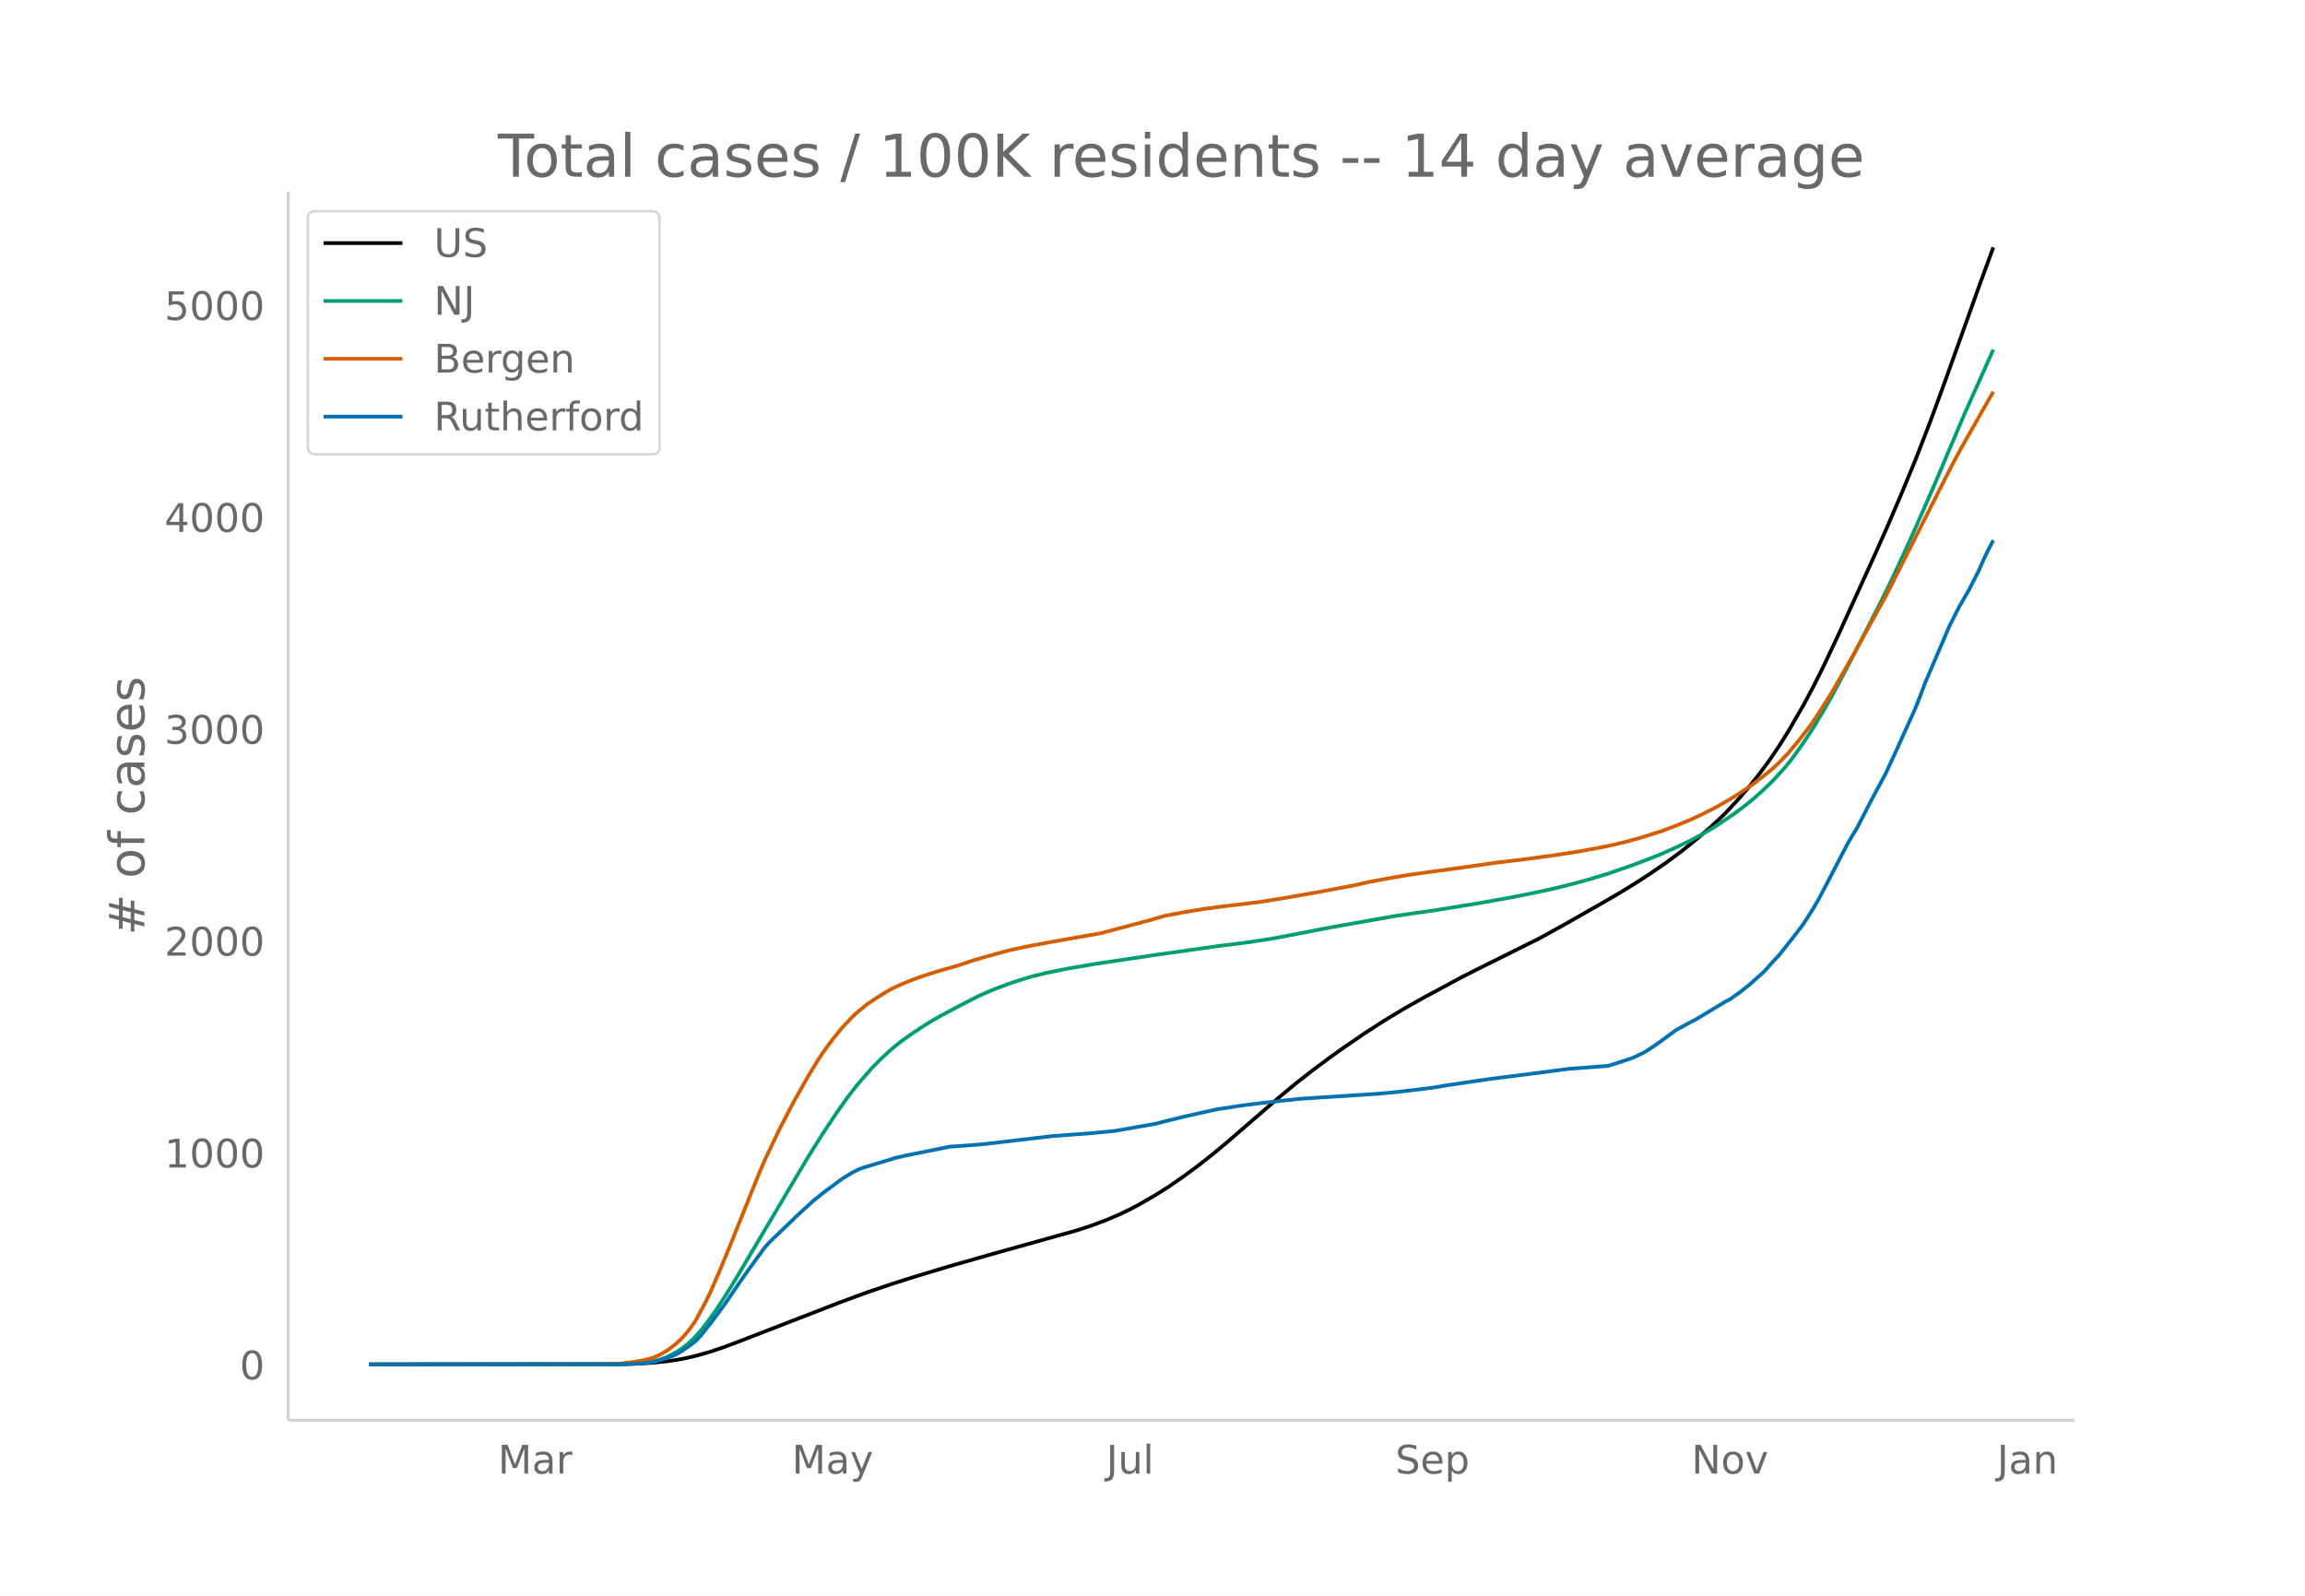
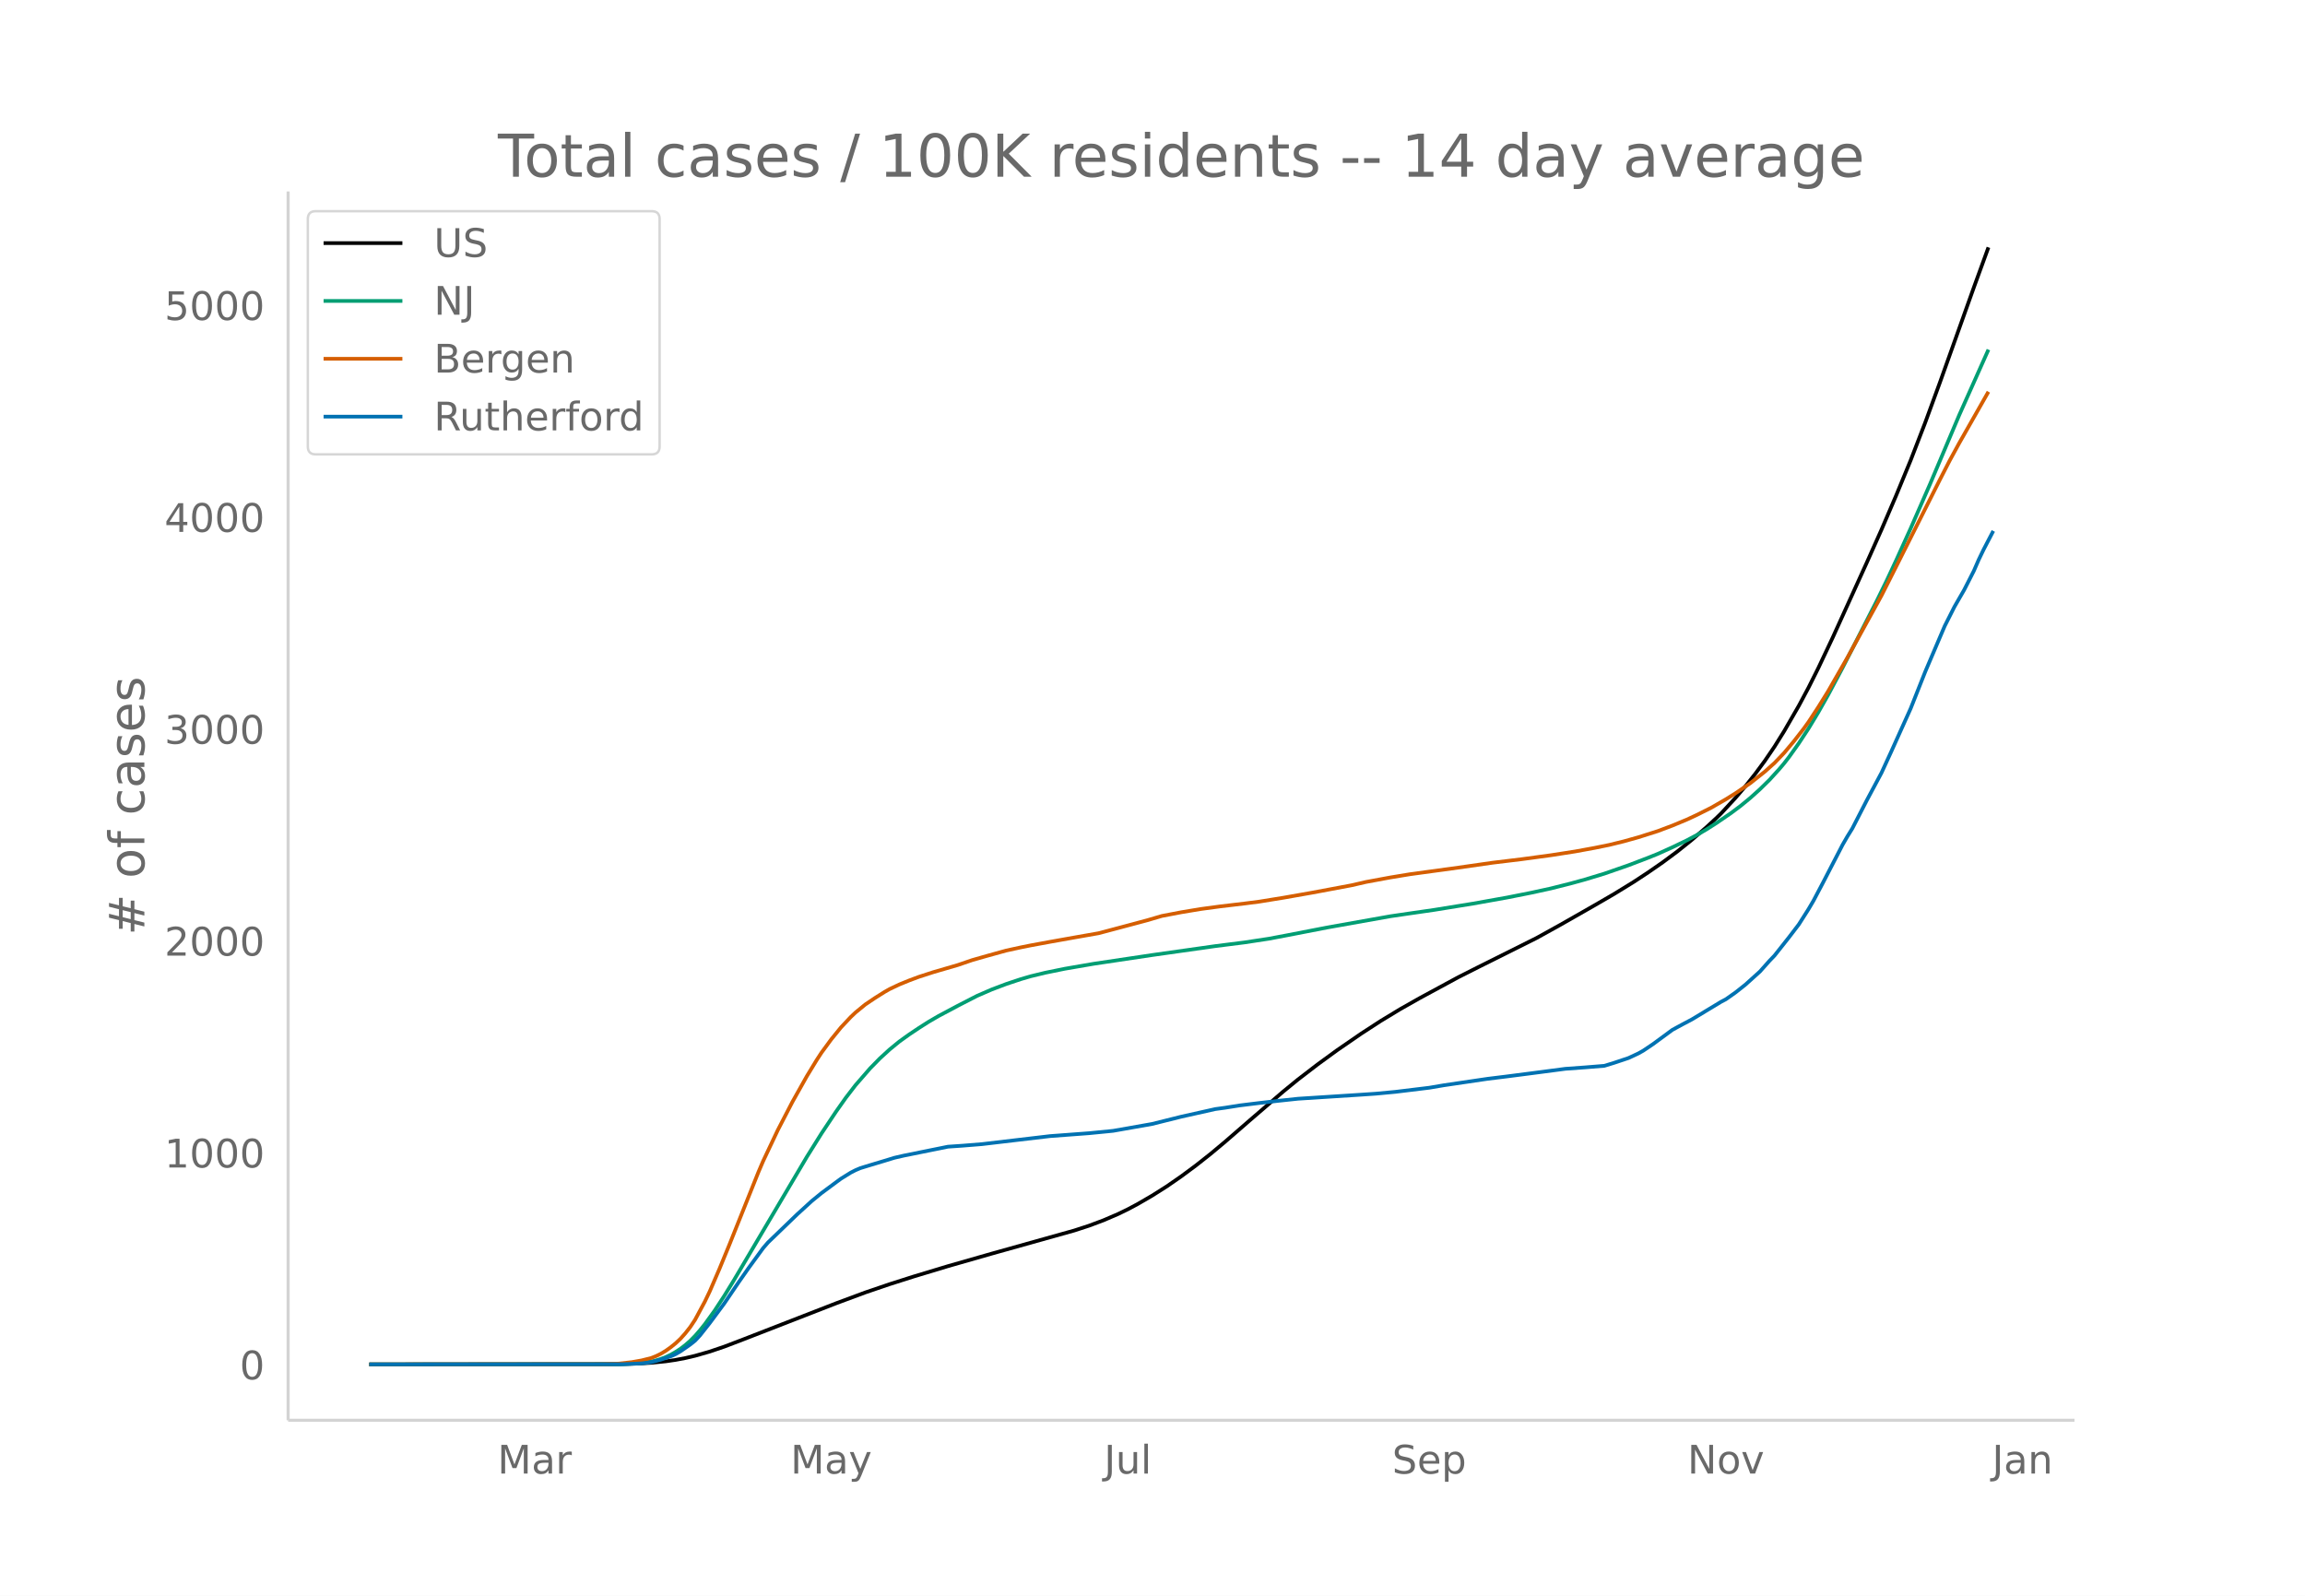
<svg xmlns="http://www.w3.org/2000/svg" xmlns:xlink="http://www.w3.org/1999/xlink" height="864" viewBox="0 0 936 648" width="1248">
  <defs>
    <style>*{stroke-linecap:butt;stroke-linejoin:round}</style>
  </defs>
  <g id="figure_1">
    <path d="M0 648h936V0H0z" fill="#fff" id="patch_1" />
    <g id="axes_1">
      <path d="M117 576.72h725.4V77.76H117z" fill="none" id="patch_2" />
-       <path clip-path="url(#pf6fee06a4c)" d="M149.973 554.04l100.997-.097 7.922-.205 5.94-.342 5.942-.607 3.96-.58 3.961-.745 3.96-.924 5.942-1.7 5.94-2.005 7.922-3.017 37.627-14.59 11.882-4.4 9.902-3.36 9.901-3.142 13.863-4.176 17.823-5.084 33.666-9.404 5.94-1.93 5.942-2.217 5.94-2.544 3.961-1.915 3.961-2.108 5.941-3.441 5.941-3.748 5.941-4.102 5.941-4.39 5.941-4.678 5.941-4.945 9.902-8.569 11.882-10.235 5.941-4.916 5.941-4.66 7.921-5.903 5.942-4.232 7.92-5.412 7.922-5.128 7.922-4.789 7.921-4.47 15.843-8.551 7.921-3.985 23.764-11.834 9.902-5.467 13.862-7.882 7.922-4.585 7.921-4.853 5.941-3.892 5.941-4.106 5.941-4.393 5.941-4.752 5.941-5.115 3.961-3.647 1.98-1.914 5.941-6.418 3.961-4.63 3.96-4.974 3.961-5.345 3.961-5.802 3.96-6.325 5.942-10.267 3.96-7.392 3.961-7.89 5.941-12.54 13.863-30.407 5.94-13.273 5.942-13.805 5.94-14.365 5.942-15.346 5.94-16.156 13.863-38.703 5.941-16.276h0" fill="none" stroke="#000" stroke-linecap="round" stroke-width="1.5" id="line2d_1" />
-       <path clip-path="url(#pf6fee06a4c)" d="M149.973 554.04l100.997-.08 5.941-.205 3.961-.328 3.96-.556 1.981-.474 1.98-.607 1.98-.766 1.981-.92 1.98-1.138 1.98-1.275 1.981-1.51 1.98-1.72 1.98-2.006 1.981-2.27 1.98-2.462 3.961-5.465 3.96-6.032 3.962-6.42 29.705-50.09 5.94-9.47 5.942-8.88 3.96-5.598 3.961-5.136 5.941-6.813 3.96-4.03 3.962-3.61 3.96-3.236 3.96-2.834 3.962-2.643 3.96-2.515 3.961-2.302 7.921-4.211 7.922-4.06 5.94-2.566 5.942-2.246 5.94-1.968 3.962-1.157 5.94-1.436 7.922-1.61 11.882-2.04 23.764-3.54 25.745-3.635 11.882-1.494 9.901-1.501 7.922-1.49 15.842-3.066 25.745-4.566 7.921-1.158 9.902-1.425 15.843-2.555 13.862-2.467 9.902-1.963 7.921-1.72 7.922-1.986 5.94-1.63 7.922-2.396 9.902-3.433 7.921-3.013 3.96-1.59 5.942-2.678 5.94-2.845 3.962-2.105 3.96-2.298 3.961-2.51 5.941-4.051 3.96-2.952 3.961-3.237 3.961-3.555 3.96-3.879 3.961-4.354 1.98-2.343 1.981-2.55 3.96-5.545 3.962-6.019 3.96-6.54 3.96-6.978 5.942-11.124 13.862-27.033 3.961-8.064 3.96-8.438 5.942-13.06 7.921-18.042 11.882-28.01 11.882-26.54h0" fill="none" stroke="#009e73" stroke-linecap="round" stroke-width="1.5" id="line2d_2" />
-       <path clip-path="url(#pf6fee06a4c)" d="M149.973 554.04l95.056-.085 5.941-.183 5.941-.654 3.961-.697 3.96-.99 1.981-.787 1.98-.98 1.98-1.192 1.981-1.409 1.98-1.596 1.98-1.862 1.981-2.216 1.98-2.506 1.98-2.982 3.961-7.336 1.98-4.122 3.961-9.155 3.961-9.599L308.4 476.07l1.98-4.612 5.942-12.528 5.94-11.432 5.942-10.542 3.96-6.485 1.98-3.031 3.961-5.385 3.961-4.85 3.96-4.203 1.981-1.868 3.96-3.234 3.962-2.657 3.96-2.481 1.98-1.123 3.961-1.87 3.96-1.613 3.962-1.476 5.94-1.922 9.902-2.873 5.941-2.024 5.941-1.691 7.922-2.187 5.94-1.289 3.962-.794 7.92-1.454 9.903-1.76 9.901-1.736 19.804-5.265 5.94-1.742 7.922-1.511 7.922-1.31 7.92-1.064 9.903-1.165 5.94-.759 9.902-1.597 11.882-2.088 15.843-2.958 5.941-1.362 9.902-1.826 7.921-1.3 19.804-2.699 13.862-1.977 11.882-1.436 11.882-1.607 9.902-1.534 7.921-1.447 5.941-1.205 5.941-1.455 5.942-1.656 7.92-2.51 5.942-2.23 5.94-2.468 3.962-1.835 5.94-2.97 5.942-3.418 3.96-2.466 5.941-4.038 5.941-4.695 1.98-1.693 1.981-1.839 3.96-4.13 3.962-4.719 3.96-5.067 1.98-2.742 3.961-6.014 3.96-6.369 7.922-13.773 13.863-25.146 5.94-11.732 17.824-35.287 3.96-7.716 3.961-7.232 11.882-20.825h0" fill="none" stroke="#d55e00" stroke-linecap="round" stroke-width="1.5" id="line2d_3" />
-       <path clip-path="url(#pf6fee06a4c)" d="M149.973 554.04l102.978-.067 7.921-.336 3.96-.504 3.961-1.04 3.961-1.343 1.98-.873 1.98-1.142 3.961-2.753 1.98-1.578 1.981-2.115 3.96-5.003 5.942-7.991 5.94-8.73 3.962-5.64 5.94-8.126 1.98-2.283 11.883-11.416 5.941-5.406 3.96-3.223 5.942-4.398 1.98-1.444 3.96-2.451 1.981-1.007 1.98-.84 3.961-1.208 5.941-1.78 3.96-1.209 3.962-.906 17.823-3.593 5.94-.403 7.922-.638 27.725-3.256 15.843-1.176 7.921-.772 1.98-.201 15.843-2.787 11.882-2.955 13.863-3.089 3.96-.537 5.941-.94 7.922-.974 7.921-.906 7.921-.84 25.745-1.645 5.94-.403 7.922-.738 13.863-1.68 5.94-1.006 17.824-2.62 7.921-.973 9.902-1.276 13.862-1.813 7.922-.57 7.921-.639 3.96-1.208 5.942-1.981 3.96-1.847 1.98-1.108 3.962-2.653 7.92-5.808 3.962-2.149 3.96-2.082 7.922-4.767 3.96-2.384 1.98-1.041 3.961-2.787 3.961-3.122 5.941-5.339 3.96-4.432 1.981-2.048 5.941-7.487 3.96-5.171 3.962-6.212 1.98-3.357 3.96-7.488 7.922-15.276 1.98-3.425 1.98-3.19 5.942-11.516 5.94-11.08 3.961-8.596 7.922-17.526 1.98-5.003 1.98-5.305 9.902-23.167 3.96-7.823 3.962-6.85 3.96-7.756 1.98-4.532 1.98-4.097 1.981-3.794h0" fill="none" stroke="#0072b2" stroke-linecap="round" stroke-width="1.5" id="line2d_4" />
+       <path clip-path="url(#p41636ee28c)" d="M149.973 554.04l100.695-.097 7.898-.205 5.923-.342 5.923-.607 3.949-.58 3.949-.745 3.949-.924 5.923-1.7 5.923-2.005 7.898-3.017 37.514-14.59 11.846-4.4 9.872-3.36 9.872-3.142 13.821-4.176 17.77-5.084 33.565-9.404 5.923-1.93 5.923-2.217 5.924-2.544 3.948-1.915 3.95-2.108 5.923-3.441 5.923-3.748 5.923-4.102 5.923-4.39 5.923-4.678 5.924-4.945 9.872-8.569 13.82-11.898 5.924-4.837 7.898-6.065 7.897-5.76 9.872-6.798 7.898-5.128 7.898-4.789 7.897-4.47 15.796-8.551 7.897-3.985 23.693-11.834 9.872-5.467 13.821-7.882 7.898-4.585 7.898-4.853 5.923-3.892 5.923-4.106 5.923-4.393 5.924-4.752 5.923-5.115 3.949-3.647 1.974-1.914 5.923-6.418 3.95-4.63 3.948-4.974 3.949-5.345 3.949-5.802 3.948-6.325 5.924-10.267 3.949-7.392 3.948-7.89 5.924-12.54 13.82-30.407 5.924-13.273 5.923-13.805 5.923-14.365 5.923-15.346 5.924-16.156 13.82-38.703 5.924-16.276h0" fill="none" stroke="#000" stroke-linecap="round" stroke-width="1.5" id="line2d_1" />
+       <path clip-path="url(#p41636ee28c)" d="M149.973 554.04l100.695-.08 5.923-.205 3.949-.328 3.949-.556 1.974-.474 1.975-.607 1.974-.766 1.974-.92 1.975-1.138 1.974-1.275 1.975-1.51 1.974-1.72 1.975-2.006 1.974-2.27 1.974-2.462 3.95-5.465 3.948-6.032 3.949-6.42 29.616-50.09 5.923-9.47 5.924-8.88 3.948-5.598 3.95-5.136 5.922-6.813 3.95-4.03 3.948-3.61 3.949-3.236 3.949-2.834 3.949-2.643 3.948-2.515 3.95-2.302 7.897-4.211 7.898-4.06 5.923-2.566 5.923-2.246 5.923-1.968 3.95-1.157 5.922-1.436 7.898-1.61 11.847-2.04 23.693-3.54 25.667-3.635 11.846-1.494 9.872-1.501 7.898-1.49 15.795-3.066 25.668-4.566 7.897-1.158 9.873-1.425 15.795-2.555 13.82-2.467 9.873-1.963 7.898-1.72 7.897-1.986 5.923-1.63 7.898-2.396 9.872-3.433 7.898-3.013 3.949-1.59 5.923-2.678 5.923-2.845 3.949-2.105 3.949-2.298 3.949-2.51 5.923-4.051 3.949-2.952 3.949-3.237 3.948-3.555 3.95-3.879 3.948-4.354 1.974-2.343 1.975-2.55 3.949-5.545 3.949-6.019 3.948-6.54 3.95-6.978 5.922-11.124 13.821-27.033 3.95-8.064 3.948-8.438 5.923-13.06 7.898-18.042 11.846-28.01 11.847-26.54h0" fill="none" stroke="#009e73" stroke-linecap="round" stroke-width="1.5" id="line2d_2" />
+       <path clip-path="url(#p41636ee28c)" d="M149.973 554.04l94.772-.085 5.923-.183 5.923-.654 3.949-.697 3.949-.99 1.974-.787 1.975-.98 1.974-1.192 1.974-1.409 1.975-1.596 1.974-1.862 1.975-2.216 1.974-2.506 1.975-2.982 3.948-7.336 1.975-4.122 3.949-9.155 3.948-9.599 11.847-29.619 1.974-4.612 5.924-12.528 5.923-11.432 5.923-10.542 3.949-6.485 1.974-3.031 3.95-5.385 3.948-4.85 3.949-4.203 1.974-1.868 3.949-3.234 3.949-2.657 3.949-2.481 1.974-1.123 3.949-1.87 3.949-1.613 3.949-1.476 5.923-1.922 9.872-2.873 5.923-2.024 5.923-1.691 7.898-2.187 5.923-1.289 3.95-.794 7.897-1.454 9.872-1.76 9.872-1.736 19.744-5.265 5.923-1.742 7.898-1.511 7.898-1.31 7.897-1.064 9.872-1.165 5.924-.759 9.872-1.597 11.846-2.088 15.796-2.958 5.923-1.362 9.872-1.826 7.897-1.3 19.745-2.699 13.82-1.977 11.847-1.436 11.847-1.607 9.872-1.534 7.897-1.447 5.924-1.205 5.923-1.455 5.923-1.656 7.898-2.51 5.923-2.23 5.923-2.468 3.949-1.835 5.923-2.97 5.923-3.418 3.95-2.466 5.923-4.038 5.923-4.695 3.949-3.532 3.948-4.13 3.95-4.719 3.948-5.067 1.975-2.742 3.948-6.014 3.95-6.369 7.897-13.773 13.82-25.146 5.924-11.732 17.77-35.287 3.949-7.716 3.948-7.232 11.847-20.825h0" fill="none" stroke="#d55e00" stroke-linecap="round" stroke-width="1.5" id="line2d_3" />
+       <path clip-path="url(#p41636ee28c)" d="M149.973 554.04l102.67-.067 7.897-.336 3.949-.504 3.949-1.04 3.948-1.343 1.975-.873 1.974-1.142 3.95-2.753 1.974-1.578 1.974-2.115 3.949-5.003 5.923-7.991 5.923-8.73 3.95-5.64 5.922-8.126 1.975-2.283L323.72 493.1l5.923-5.406 3.95-3.223 5.923-4.398 1.974-1.444 3.949-2.451 1.974-1.007 1.975-.84 3.948-1.208 5.924-1.78 3.949-1.209 3.948-.906 17.77-3.593 5.923-.403 7.898-.638 27.642-3.256 15.795-1.176 7.898-.772 1.974-.201 15.796-2.787 11.846-2.955 13.82-3.089 3.95-.537 5.923-.94 7.898-.974 7.897-.906 7.898-.84 25.667-1.645 5.924-.403 7.897-.738 13.821-1.68 5.923-1.006 17.77-2.62 7.898-.973 9.872-1.276 13.82-1.813 7.898-.57 7.898-.639 3.949-1.208 5.923-1.981 3.949-1.847 1.974-1.108 3.95-2.653 7.897-5.808 3.949-2.149 3.949-2.082 7.897-4.767 3.949-2.384 1.974-1.041 3.95-2.787 3.948-3.122 5.923-5.339 3.95-4.432 1.974-2.048 5.923-7.487 3.949-5.171 3.949-6.212 1.974-3.357 3.949-7.488 7.897-15.276 1.975-3.425 1.974-3.19 5.923-11.516 5.924-11.08 3.949-8.596 7.897-17.526 5.923-14.941 7.898-18.534 3.949-7.823 3.949-6.85 3.949-7.756 1.974-4.532 1.974-4.097 3.95-7.588h0" fill="none" stroke="#0072b2" stroke-linecap="round" stroke-width="1.5" id="line2d_4" />
      <path d="M117 576.72V77.76" fill="none" stroke="#d3d3d3" stroke-linecap="square" stroke-width="1.25" id="patch_3" />
      <path d="M117 576.72h725.4" fill="none" stroke="#d3d3d3" stroke-linecap="square" stroke-width="1.25" id="patch_4" />
      <g id="matplotlib.axis_1">
        <g id="xtick_1">
-           <g transform="matrix(.16 0 0 -.16 202.21 598.378)" fill="#696969" id="text_1">
+           <g transform="matrix(.16 0 0 -.16 202.01 598.378)" fill="#696969" id="text_1">
            <defs>
              <path d="M9.813 72.906h14.703l18.593-49.61 18.703 49.61h14.704V0H66.89v64.016l-18.797-50h-9.907l-18.796 50V0H9.813z" id="DejaVuSans-77" />
              <path d="M34.281 27.484q-10.89 0-15.093-2.484-4.204-2.484-4.204-8.5 0-4.781 3.157-7.594 3.156-2.797 8.562-2.797 7.485 0 12 5.297 4.516 5.297 4.516 14.078v2zm17.922 3.72V0H43.22v8.297Q40.14 3.328 35.547.953q-4.594-2.375-11.234-2.375-8.391 0-13.36 4.719Q6 8.016 6 15.922q0 9.219 6.172 13.906 6.187 4.688 18.437 4.688h12.61v.89q0 6.203-4.078 9.594-4.078 3.39-11.453 3.39-4.688 0-9.141-1.124-4.438-1.125-8.531-3.375v8.312q4.921 1.906 9.562 2.844 4.64.953 9.031.953 11.875 0 17.735-6.156 5.86-6.14 5.86-18.64z" id="DejaVuSans-97" />
              <path d="M41.11 46.297q-1.516.875-3.297 1.281Q36.03 48 33.89 48q-7.625 0-11.703-4.953-4.079-4.953-4.079-14.234V0H9.08v54.688h9.03v-8.5q2.844 4.984 7.375 7.39Q30.031 56 36.531 56q.922 0 2.047-.125 1.125-.11 2.484-.36z" id="DejaVuSans-114" />
            </defs>
            <use xlink:href="#DejaVuSans-77" />
            <use x="86.279" xlink:href="#DejaVuSans-97" />
            <use x="147.559" xlink:href="#DejaVuSans-114" />
          </g>
        </g>
        <g id="xtick_2">
-           <g transform="matrix(.16 0 0 -.16 321.565 598.378)" fill="#696969" id="text_2">
+           <g transform="matrix(.16 0 0 -.16 321.002 598.378)" fill="#696969" id="text_2">
            <defs>
              <path d="M32.172-5.078q-3.797-9.766-7.422-12.735-3.61-2.984-9.656-2.984H7.906v7.516h5.282q3.703 0 5.75 1.765Q21-9.766 23.483-3.219l1.61 4.094-22.11 53.813H12.5l17.094-42.766 17.093 42.766h9.516z" id="DejaVuSans-121" />
            </defs>
            <use xlink:href="#DejaVuSans-77" />
            <use x="86.279" xlink:href="#DejaVuSans-97" />
            <use x="147.559" xlink:href="#DejaVuSans-121" />
          </g>
        </g>
        <g id="xtick_3">
-           <g transform="matrix(.16 0 0 -.16 449.254 598.378)" fill="#696969" id="text_3">
+           <g transform="matrix(.16 0 0 -.16 448.329 598.378)" fill="#696969" id="text_3">
            <defs>
              <path d="M9.813 72.906h9.859V5.078q0-13.187-5-19.14-5-5.954-16.094-5.954h-3.75v8.297h3.078q6.531 0 9.219 3.672Q9.813-4.39 9.813 5.078z" id="DejaVuSans-74" />
              <path d="M8.5 21.578v33.11h8.984V21.922q0-7.766 3.016-11.656 3.031-3.875 9.094-3.875 7.265 0 11.484 4.64 4.234 4.64 4.234 12.656v31h8.985V0h-8.984v8.406Q42.047 3.422 37.718 1q-4.313-2.422-10.032-2.422-9.421 0-14.312 5.86Q8.5 10.296 8.5 21.578zM31.11 56z" id="DejaVuSans-117" />
              <path d="M9.422 75.984h8.984V0H9.422z" id="DejaVuSans-108" />
            </defs>
            <use xlink:href="#DejaVuSans-74" />
            <use x="29.492" xlink:href="#DejaVuSans-117" />
            <use x="92.871" xlink:href="#DejaVuSans-108" />
          </g>
        </g>
        <g id="xtick_4">
-           <g transform="matrix(.16 0 0 -.16 566.608 598.378)" fill="#696969" id="text_4">
+           <g transform="matrix(.16 0 0 -.16 565.315 598.378)" fill="#696969" id="text_4">
            <defs>
              <path d="M53.516 70.516V60.89q-5.61 2.687-10.594 4-4.984 1.328-9.625 1.328-8.047 0-12.422-3.125t-4.375-8.89q0-4.845 2.906-7.313 2.907-2.453 11.016-3.97l5.953-1.218q11.031-2.11 16.281-7.406 5.25-5.297 5.25-14.172 0-10.61-7.11-16.078-7.093-5.469-20.812-5.469-5.172 0-11.015 1.172Q13.14.922 6.89 3.219v10.156q6-3.36 11.765-5.078 5.766-1.703 11.328-1.703 8.438 0 13.032 3.312 4.593 3.328 4.593 9.485 0 5.359-3.297 8.39-3.296 3.032-10.812 4.547L27.484 33.5q-11.03 2.188-15.968 6.875-4.922 4.688-4.922 13.047 0 9.672 6.812 15.234 6.813 5.563 18.766 5.563 5.14 0 10.453-.938 5.328-.922 10.89-2.765z" id="DejaVuSans-83" />
              <path d="M56.203 29.594v-4.39H14.891q.593-9.282 5.593-14.142 5-4.859 13.938-4.859 5.172 0 10.031 1.266 4.86 1.265 9.656 3.812v-8.5Q49.266.734 44.187-.344 39.11-1.422 33.892-1.422q-13.094 0-20.735 7.61-7.64 7.625-7.64 20.625 0 13.421 7.25 21.296Q20.016 56 32.328 56q11.031 0 17.453-7.11 6.422-7.093 6.422-19.296zm-8.984 2.64q-.094 7.36-4.125 11.75-4.032 4.407-10.672 4.407-7.516 0-12.031-4.25-4.516-4.25-5.203-11.97z" id="DejaVuSans-101" />
              <path d="M18.11 8.203v-29H9.077v75.484h9.031v-8.296q2.844 4.875 7.157 7.234Q29.594 56 35.594 56q9.968 0 16.187-7.906 6.235-7.907 6.235-20.797T51.78 6.484q-6.218-7.906-16.187-7.906-6 0-10.328 2.375-4.313 2.375-7.157 7.25zm30.578 19.094q0 9.906-4.079 15.547-4.078 5.64-11.203 5.64-7.14 0-11.218-5.64-4.079-5.64-4.079-15.547 0-9.906 4.078-15.547 4.079-5.64 11.22-5.64 7.124 0 11.202 5.64t4.078 15.547z" id="DejaVuSans-112" />
            </defs>
            <use xlink:href="#DejaVuSans-83" />
            <use x="63.477" xlink:href="#DejaVuSans-101" />
            <use x="125" xlink:href="#DejaVuSans-112" />
          </g>
        </g>
        <g id="xtick_5">
-           <g transform="matrix(.16 0 0 -.16 686.874 598.378)" fill="#696969" id="text_5">
+           <g transform="matrix(.16 0 0 -.16 685.22 598.378)" fill="#696969" id="text_5">
            <defs>
              <path d="M9.813 72.906h13.28l32.329-60.984v60.984h9.562V0h-13.28L19.39 60.984V0H9.813z" id="DejaVuSans-78" />
              <path d="M30.61 48.39q-7.22 0-11.422-5.64-4.204-5.64-4.204-15.453 0-9.813 4.172-15.453 4.188-5.64 11.453-5.64 7.188 0 11.375 5.655 4.203 5.672 4.203 15.438 0 9.719-4.203 15.406-4.187 5.688-11.375 5.688zm0 7.61q11.718 0 18.406-7.625 6.703-7.61 6.703-21.078 0-13.422-6.703-21.078-6.688-7.64-18.407-7.64-11.765 0-18.437 7.64-6.656 7.656-6.656 21.078 0 13.469 6.656 21.078Q18.844 56 30.609 56z" id="DejaVuSans-111" />
              <path d="M2.984 54.688H12.5L29.594 8.797l17.093 45.89h9.516L35.687 0H23.485z" id="DejaVuSans-118" />
            </defs>
            <use xlink:href="#DejaVuSans-78" />
            <use x="74.805" xlink:href="#DejaVuSans-111" />
            <use x="135.986" xlink:href="#DejaVuSans-118" />
          </g>
        </g>
        <g id="xtick_6">
-           <g transform="matrix(.16 0 0 -.16 810.957 598.378)" fill="#696969" id="text_6">
+           <g transform="matrix(.16 0 0 -.16 808.941 598.378)" fill="#696969" id="text_6">
            <defs>
              <path d="M54.89 33.016V0h-8.984v32.719q0 7.765-3.031 11.61-3.031 3.858-9.078 3.858-7.281 0-11.484-4.64-4.204-4.625-4.204-12.64V0H9.08v54.688h9.03v-8.5q3.235 4.937 7.594 7.374Q30.078 56 35.797 56q9.422 0 14.25-5.828 4.844-5.828 4.844-17.156z" id="DejaVuSans-110" />
            </defs>
            <use xlink:href="#DejaVuSans-74" />
            <use x="29.492" xlink:href="#DejaVuSans-97" />
            <use x="90.771" xlink:href="#DejaVuSans-110" />
          </g>
        </g>
      </g>
      <g id="matplotlib.axis_2">
        <g id="ytick_1">
          <g transform="matrix(.16 0 0 -.16 97.32 560.119)" fill="#696969" id="text_7">
            <defs>
              <path d="M31.781 66.406q-7.61 0-11.453-7.5Q16.5 51.422 16.5 36.375q0-14.984 3.828-22.484 3.844-7.5 11.453-7.5 7.672 0 11.5 7.5 3.844 7.5 3.844 22.484 0 15.047-3.844 22.531-3.828 7.5-11.5 7.5zm0 7.813q12.266 0 18.735-9.703 6.468-9.688 6.468-28.141 0-18.406-6.468-28.11-6.47-9.687-18.735-9.687-12.25 0-18.718 9.688-6.47 9.703-6.47 28.109 0 18.453 6.47 28.14Q19.53 74.22 31.78 74.22z" id="DejaVuSans-48" />
            </defs>
            <use xlink:href="#DejaVuSans-48" />
          </g>
        </g>
        <g id="ytick_2">
          <g transform="matrix(.16 0 0 -.16 66.78 474.084)" fill="#696969" id="text_8">
            <defs>
              <path d="M12.406 8.297h16.11v55.625l-17.532-3.516v8.985l17.438 3.515h9.86V8.296H54.39V0H12.406z" id="DejaVuSans-49" />
            </defs>
            <use xlink:href="#DejaVuSans-49" />
            <use x="63.623" xlink:href="#DejaVuSans-48" />
            <use x="127.246" xlink:href="#DejaVuSans-48" />
            <use x="190.869" xlink:href="#DejaVuSans-48" />
          </g>
        </g>
        <g id="ytick_3">
          <g transform="matrix(.16 0 0 -.16 66.78 388.049)" fill="#696969" id="text_9">
            <defs>
              <path d="M19.188 8.297h34.421V0H7.33v8.297q5.609 5.812 15.296 15.594 9.703 9.797 12.188 12.64 4.734 5.313 6.609 9 1.89 3.688 1.89 7.25 0 5.813-4.078 9.469-4.078 3.672-10.625 3.672-4.64 0-9.797-1.61-5.14-1.609-11-4.89v9.969Q13.767 71.78 18.938 73q5.188 1.219 9.485 1.219 11.328 0 18.062-5.672 6.735-5.656 6.735-15.125 0-4.5-1.688-8.531-1.672-4.016-6.125-9.485-1.218-1.422-7.765-8.187-6.532-6.766-18.453-18.922z" id="DejaVuSans-50" />
            </defs>
            <use xlink:href="#DejaVuSans-50" />
            <use x="63.623" xlink:href="#DejaVuSans-48" />
            <use x="127.246" xlink:href="#DejaVuSans-48" />
            <use x="190.869" xlink:href="#DejaVuSans-48" />
          </g>
        </g>
        <g id="ytick_4">
          <g transform="matrix(.16 0 0 -.16 66.78 302.014)" fill="#696969" id="text_10">
            <defs>
              <path d="M40.578 39.313Q47.656 37.797 51.625 33q3.984-4.781 3.984-11.813 0-10.78-7.422-16.703-7.421-5.906-21.093-5.906-4.578 0-9.438.906-4.86.907-10.031 2.72v9.515q4.094-2.39 8.969-3.61 4.89-1.218 10.218-1.218 9.266 0 14.125 3.656 4.86 3.656 4.86 10.64 0 6.454-4.516 10.079-4.515 3.64-12.562 3.64h-8.5v8.11h8.89q7.266 0 11.125 2.906 3.86 2.906 3.86 8.375 0 5.61-3.985 8.61-3.968 3.015-11.39 3.015-4.063 0-8.703-.89-4.641-.876-10.203-2.72v8.782q5.624 1.562 10.53 2.344 4.907.78 9.25.78 11.235 0 17.766-5.109 6.547-5.093 6.547-13.78 0-6.063-3.468-10.235-3.47-4.172-9.86-5.782z" id="DejaVuSans-51" />
            </defs>
            <use xlink:href="#DejaVuSans-51" />
            <use x="63.623" xlink:href="#DejaVuSans-48" />
            <use x="127.246" xlink:href="#DejaVuSans-48" />
            <use x="190.869" xlink:href="#DejaVuSans-48" />
          </g>
        </g>
        <g id="ytick_5">
          <g transform="matrix(.16 0 0 -.16 66.78 215.979)" fill="#696969" id="text_11">
            <defs>
              <path d="M37.797 64.313L12.89 25.39h24.906zm-2.594 8.593H47.61V25.391h10.407v-8.203H47.609V0h-9.812v17.188H4.89v9.515z" id="DejaVuSans-52" />
            </defs>
            <use xlink:href="#DejaVuSans-52" />
            <use x="63.623" xlink:href="#DejaVuSans-48" />
            <use x="127.246" xlink:href="#DejaVuSans-48" />
            <use x="190.869" xlink:href="#DejaVuSans-48" />
          </g>
        </g>
        <g id="ytick_6">
          <g transform="matrix(.16 0 0 -.16 66.78 129.944)" fill="#696969" id="text_12">
            <defs>
              <path d="M10.797 72.906h38.719v-8.312H19.828v-17.86q2.14.735 4.281 1.094 2.157.36 4.313.36 12.203 0 19.328-6.688 7.14-6.688 7.14-18.11 0-11.765-7.328-18.296-7.328-6.516-20.656-6.516-4.593 0-9.36.781-4.75.782-9.827 2.344v9.922q4.39-2.39 9.078-3.563 4.687-1.171 9.906-1.171 8.453 0 13.375 4.437 4.938 4.438 4.938 12.063 0 7.609-4.938 12.047-4.922 4.453-13.375 4.453-3.953 0-7.89-.875-3.922-.875-8.016-2.735z" id="DejaVuSans-53" />
            </defs>
            <use xlink:href="#DejaVuSans-53" />
            <use x="63.623" xlink:href="#DejaVuSans-48" />
            <use x="127.246" xlink:href="#DejaVuSans-48" />
            <use x="190.869" xlink:href="#DejaVuSans-48" />
          </g>
        </g>
        <g transform="matrix(0 -.2 -.2 0 58.62 379.813)" fill="#696969" id="text_13">
          <defs>
            <path d="M51.125 44H36.922l-4.11-16.313h14.313zm-7.328 27.781l-5.078-20.265h14.265L58.11 71.78h7.813L60.89 51.516h15.234V44h-17.14l-4-16.313h15.53V20.22H53.079L48 0h-7.813l5.032 20.219H30.906L25.875 0h-7.86l5.079 20.219H7.719v7.468h17.187L29 44H13.281v7.516h17.625l4.985 20.265z" id="DejaVuSans-35" />
            <path d="M37.11 75.984V68.5h-8.594q-4.828 0-6.72-1.953-1.874-1.953-1.874-7.031v-4.828h14.797v-6.985H19.922V0H10.89v47.703H2.297v6.984h8.594V58.5q0 9.125 4.25 13.297 4.25 4.187 13.468 4.187z" id="DejaVuSans-102" />
            <path d="M48.781 52.594v-8.407q-3.812 2.11-7.64 3.157-3.828 1.047-7.735 1.047-8.75 0-13.593-5.547-4.829-5.532-4.829-15.547 0-10.016 4.829-15.563 4.843-5.53 13.593-5.53 3.907 0 7.735 1.046 3.828 1.047 7.64 3.156V2.094Q45.016.344 40.984-.531q-4.015-.89-8.562-.89-12.36 0-19.64 7.765-7.266 7.765-7.266 20.953 0 13.375 7.343 21.031Q20.22 56 33.016 56q4.14 0 8.093-.86 3.953-.843 7.672-2.546z" id="DejaVuSans-99" />
            <path d="M44.281 53.078v-8.5q-3.797 1.953-7.906 2.922-4.094.984-8.5.984-6.688 0-10.031-2.047-3.344-2.046-3.344-6.156 0-3.125 2.39-4.906 2.391-1.781 9.626-3.39l3.078-.688q9.562-2.047 13.593-5.781 4.032-3.735 4.032-10.422 0-7.625-6.032-12.078-6.03-4.438-16.578-4.438-4.39 0-9.156.86Q10.688.296 5.422 2v9.281q4.984-2.594 9.812-3.89 4.829-1.282 9.579-1.282 6.343 0 9.75 2.172 3.421 2.172 3.421 6.125 0 3.656-2.468 5.61-2.453 1.953-10.813 3.765l-3.125.735q-8.344 1.75-12.062 5.39-3.704 3.64-3.704 9.985 0 7.718 5.47 11.906Q16.75 56 26.811 56q4.97 0 9.36-.734 4.406-.72 8.11-2.188z" id="DejaVuSans-115" />
          </defs>
          <use xlink:href="#DejaVuSans-35" />
          <use x="83.789" xlink:href="#DejaVuSans-32" />
          <use x="115.576" xlink:href="#DejaVuSans-111" />
          <use x="176.758" xlink:href="#DejaVuSans-102" />
          <use x="211.963" xlink:href="#DejaVuSans-32" />
          <use x="243.75" xlink:href="#DejaVuSans-99" />
          <use x="298.73" xlink:href="#DejaVuSans-97" />
          <use x="360.01" xlink:href="#DejaVuSans-115" />
          <use x="412.109" xlink:href="#DejaVuSans-101" />
          <use x="473.633" xlink:href="#DejaVuSans-115" />
        </g>
      </g>
      <g transform="matrix(.24 0 0 -.24 202.185 71.76)" fill="#696969" id="text_14">
        <defs>
          <path d="M-.297 72.906h61.672v-8.312H35.5V0h-9.906v64.594H-.296z" id="DejaVuSans-84" />
          <path d="M18.313 70.219V54.688h18.5v-6.985h-18.5V18.016q0-6.688 1.828-8.594 1.828-1.906 7.453-1.906h9.218V0h-9.218q-10.407 0-14.36 3.875-3.953 3.89-3.953 14.14v29.688H2.687v6.984h6.594V70.22z" id="DejaVuSans-116" />
          <path d="M25.39 72.906h8.297L8.297-9.28H0z" id="DejaVuSans-47" />
          <path d="M9.813 72.906h9.859V42.094L52.39 72.906h12.703L28.906 38.922 67.672 0H54.688L19.672 35.11V0h-9.86z" id="DejaVuSans-75" />
          <path d="M9.422 54.688h8.984V0H9.422zm0 21.296h8.984v-11.39H9.422z" id="DejaVuSans-105" />
          <path d="M45.406 46.39v29.594h8.985V0h-8.985v8.203Q42.578 3.328 38.25.953q-4.313-2.375-10.375-2.375-9.906 0-16.14 7.906-6.22 7.922-6.22 20.813 0 12.89 6.22 20.797Q17.968 56 27.874 56q6.063 0 10.375-2.375 4.328-2.36 7.156-7.234zm-30.61-19.093q0-9.906 4.079-15.547 4.078-5.64 11.203-5.64 7.125 0 11.219 5.64 4.11 5.64 4.11 15.547 0 9.906-4.11 15.547-4.094 5.64-11.219 5.64-7.125 0-11.203-5.64-4.078-5.64-4.078-15.547z" id="DejaVuSans-100" />
          <path d="M4.89 31.39h26.313v-8H4.891z" id="DejaVuSans-45" />
          <path d="M45.406 27.984q0 9.766-4.031 15.125-4.016 5.375-11.297 5.375-7.219 0-11.25-5.375-4.031-5.359-4.031-15.125 0-9.718 4.031-15.093t11.25-5.375q7.281 0 11.297 5.375 4.031 5.375 4.031 15.093zm8.985-21.203q0-13.953-6.203-20.765Q42-20.797 29.203-20.797q-4.734 0-8.937.703-4.203.703-8.157 2.172v8.735q3.954-2.141 7.813-3.157 3.86-1.031 7.86-1.031 8.843 0 13.234 4.61 4.39 4.609 4.39 13.937v4.453q-2.781-4.844-7.125-7.234Q33.938 0 27.875 0 17.828 0 11.672 7.656q-6.156 7.672-6.156 20.328 0 12.688 6.156 20.344Q17.828 56 27.875 56q6.063 0 10.406-2.39 4.344-2.391 7.125-7.22v8.297h8.985z" id="DejaVuSans-103" />
        </defs>
        <use xlink:href="#DejaVuSans-84" />
        <use x="44.084" xlink:href="#DejaVuSans-111" />
        <use x="105.266" xlink:href="#DejaVuSans-116" />
        <use x="144.475" xlink:href="#DejaVuSans-97" />
        <use x="205.754" xlink:href="#DejaVuSans-108" />
        <use x="233.537" xlink:href="#DejaVuSans-32" />
        <use x="265.324" xlink:href="#DejaVuSans-99" />
        <use x="320.305" xlink:href="#DejaVuSans-97" />
        <use x="381.584" xlink:href="#DejaVuSans-115" />
        <use x="433.684" xlink:href="#DejaVuSans-101" />
        <use x="495.207" xlink:href="#DejaVuSans-115" />
        <use x="547.307" xlink:href="#DejaVuSans-32" />
        <use x="579.094" xlink:href="#DejaVuSans-47" />
        <use x="612.785" xlink:href="#DejaVuSans-32" />
        <use x="644.572" xlink:href="#DejaVuSans-49" />
        <use x="708.195" xlink:href="#DejaVuSans-48" />
        <use x="771.818" xlink:href="#DejaVuSans-48" />
        <use x="835.441" xlink:href="#DejaVuSans-75" />
        <use x="901.018" xlink:href="#DejaVuSans-32" />
        <use x="932.805" xlink:href="#DejaVuSans-114" />
        <use x="971.668" xlink:href="#DejaVuSans-101" />
        <use x="1033.191" xlink:href="#DejaVuSans-115" />
        <use x="1085.291" xlink:href="#DejaVuSans-105" />
        <use x="1113.074" xlink:href="#DejaVuSans-100" />
        <use x="1176.551" xlink:href="#DejaVuSans-101" />
        <use x="1238.074" xlink:href="#DejaVuSans-110" />
        <use x="1301.453" xlink:href="#DejaVuSans-116" />
        <use x="1340.662" xlink:href="#DejaVuSans-115" />
        <use x="1392.762" xlink:href="#DejaVuSans-32" />
        <use x="1424.549" xlink:href="#DejaVuSans-45" />
        <use x="1460.633" xlink:href="#DejaVuSans-45" />
        <use x="1496.717" xlink:href="#DejaVuSans-32" />
        <use x="1528.504" xlink:href="#DejaVuSans-49" />
        <use x="1592.127" xlink:href="#DejaVuSans-52" />
        <use x="1655.75" xlink:href="#DejaVuSans-32" />
        <use x="1687.537" xlink:href="#DejaVuSans-100" />
        <use x="1751.014" xlink:href="#DejaVuSans-97" />
        <use x="1812.293" xlink:href="#DejaVuSans-121" />
        <use x="1871.473" xlink:href="#DejaVuSans-32" />
        <use x="1903.26" xlink:href="#DejaVuSans-97" />
        <use x="1964.539" xlink:href="#DejaVuSans-118" />
        <use x="2023.719" xlink:href="#DejaVuSans-101" />
        <use x="2085.242" xlink:href="#DejaVuSans-114" />
        <use x="2126.355" xlink:href="#DejaVuSans-97" />
        <use x="2187.635" xlink:href="#DejaVuSans-103" />
        <use x="2251.111" xlink:href="#DejaVuSans-101" />
      </g>
      <g id="legend_1">
        <path d="M128.2 184.5h136.45q3.2 0 3.2-3.2V88.96q0-3.2-3.2-3.2H128.2q-3.2 0-3.2 3.2v92.34q0 3.2 3.2 3.2z" fill="none" opacity=".8" stroke="#ccc" id="patch_5" />
        <path d="M131.4 98.718h32" fill="none" stroke="#000" stroke-linecap="round" stroke-width="1.5" id="line2d_5" />
        <g transform="matrix(.16 0 0 -.16 176.2 104.317)" fill="#696969" id="text_15">
          <defs>
            <path d="M8.688 72.906h9.921V28.61q0-11.718 4.235-16.875 4.25-5.14 13.781-5.14 9.469 0 13.719 5.14 4.25 5.157 4.25 16.875v44.297H64.5V27.391q0-14.25-7.063-21.532-7.046-7.28-20.812-7.28-13.828 0-20.89 7.28-7.047 7.282-7.047 21.532z" id="DejaVuSans-85" />
          </defs>
          <use xlink:href="#DejaVuSans-85" />
          <use x="73.193" xlink:href="#DejaVuSans-83" />
        </g>
        <path d="M131.4 122.203h32" fill="none" stroke="#009e73" stroke-linecap="round" stroke-width="1.5" id="line2d_7" />
        <g transform="matrix(.16 0 0 -.16 176.2 127.802)" fill="#696969" id="text_16">
          <use xlink:href="#DejaVuSans-78" />
          <use x="74.805" xlink:href="#DejaVuSans-74" />
        </g>
        <path d="M131.4 145.688h32" fill="none" stroke="#d55e00" stroke-linecap="round" stroke-width="1.5" id="line2d_9" />
        <g transform="matrix(.16 0 0 -.16 176.2 151.287)" fill="#696969" id="text_17">
          <defs>
            <path d="M19.672 34.813V8.108H35.5q7.953 0 11.781 3.297 3.844 3.297 3.844 10.078 0 6.844-3.844 10.078-3.828 3.25-11.781 3.25zm0 29.984V42.828h14.61q7.218 0 10.75 2.703 3.546 2.719 3.546 8.282 0 5.515-3.547 8.25-3.531 2.734-10.75 2.734zm-9.86 8.11h25.204q11.28 0 17.375-4.688Q58.5 63.53 58.5 54.89q0-6.703-3.125-10.657-3.125-3.953-9.188-4.922 7.282-1.562 11.313-6.53 4.031-4.954 4.031-12.376 0-9.765-6.64-15.093Q48.25 0 35.984 0H9.812z" id="DejaVuSans-66" />
          </defs>
          <use xlink:href="#DejaVuSans-66" />
          <use x="68.604" xlink:href="#DejaVuSans-101" />
          <use x="130.127" xlink:href="#DejaVuSans-114" />
          <use x="169.49" xlink:href="#DejaVuSans-103" />
          <use x="232.967" xlink:href="#DejaVuSans-101" />
          <use x="294.49" xlink:href="#DejaVuSans-110" />
        </g>
        <path d="M131.4 169.173h32" fill="none" stroke="#0072b2" stroke-linecap="round" stroke-width="1.5" id="line2d_11" />
        <g transform="matrix(.16 0 0 -.16 176.2 174.773)" fill="#696969" id="text_18">
          <defs>
            <path d="M44.39 34.188q3.172-1.079 6.172-4.594 3-3.516 6.032-9.672L66.609 0H56l-9.313 18.703q-3.624 7.328-7.015 9.719-3.39 2.39-9.25 2.39h-10.75V0h-9.86v72.906h22.266q12.5 0 18.656-5.234 6.157-5.219 6.157-15.766 0-6.89-3.203-11.437-3.204-4.532-9.297-6.282zM19.673 64.797V38.922h12.406q7.125 0 10.766 3.297 3.64 3.297 3.64 9.687 0 6.39-3.64 9.64-3.64 3.25-10.766 3.25z" id="DejaVuSans-82" />
            <path d="M54.89 33.016V0h-8.984v32.719q0 7.765-3.031 11.61-3.031 3.858-9.078 3.858-7.281 0-11.484-4.64-4.204-4.625-4.204-12.64V0H9.08v75.984h9.03V46.188q3.235 4.937 7.594 7.374Q30.078 56 35.797 56q9.422 0 14.25-5.828 4.844-5.828 4.844-17.156z" id="DejaVuSans-104" />
          </defs>
          <use xlink:href="#DejaVuSans-82" />
          <use x="64.982" xlink:href="#DejaVuSans-117" />
          <use x="128.361" xlink:href="#DejaVuSans-116" />
          <use x="167.57" xlink:href="#DejaVuSans-104" />
          <use x="230.949" xlink:href="#DejaVuSans-101" />
          <use x="292.473" xlink:href="#DejaVuSans-114" />
          <use x="333.586" xlink:href="#DejaVuSans-102" />
          <use x="368.791" xlink:href="#DejaVuSans-111" />
          <use x="429.973" xlink:href="#DejaVuSans-114" />
          <use x="469.336" xlink:href="#DejaVuSans-100" />
        </g>
      </g>
    </g>
  </g>
  <defs>
-     <clipPath id="pf6fee06a4c">
+     <clipPath id="p41636ee28c">
      <path d="M117 77.76h725.4v498.96H117z" />
    </clipPath>
  </defs>
</svg>
